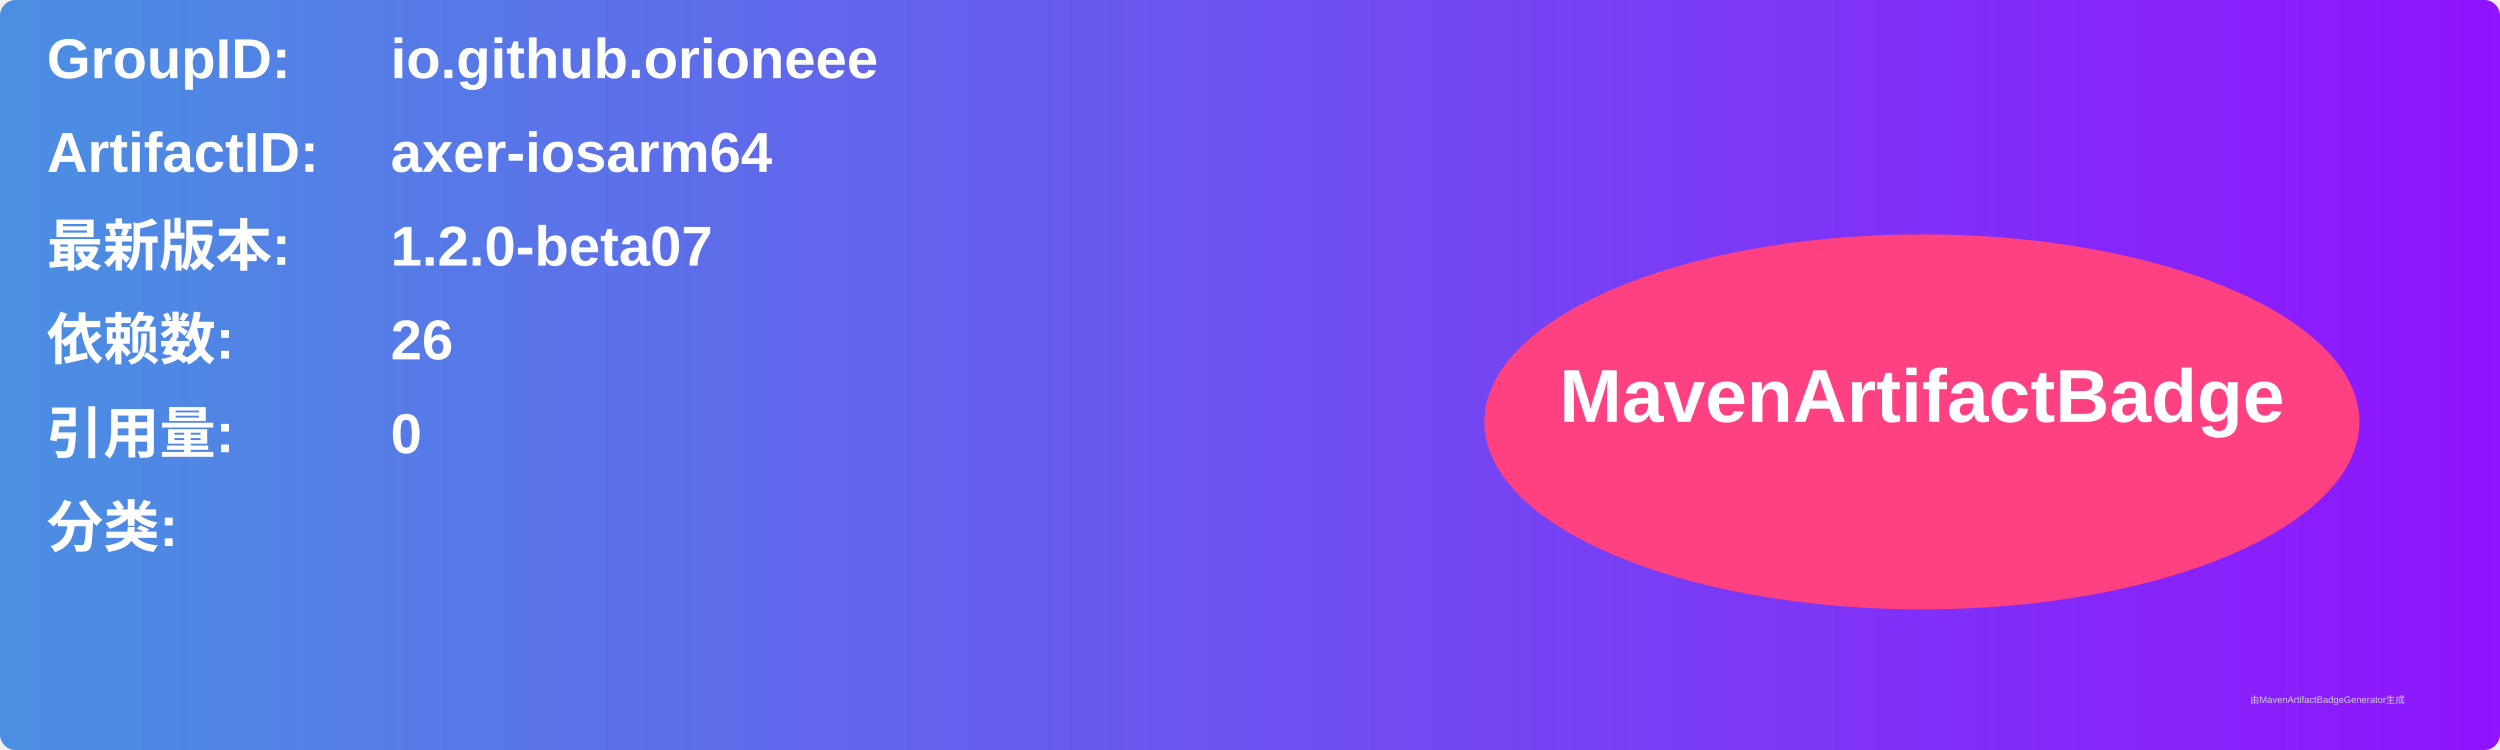
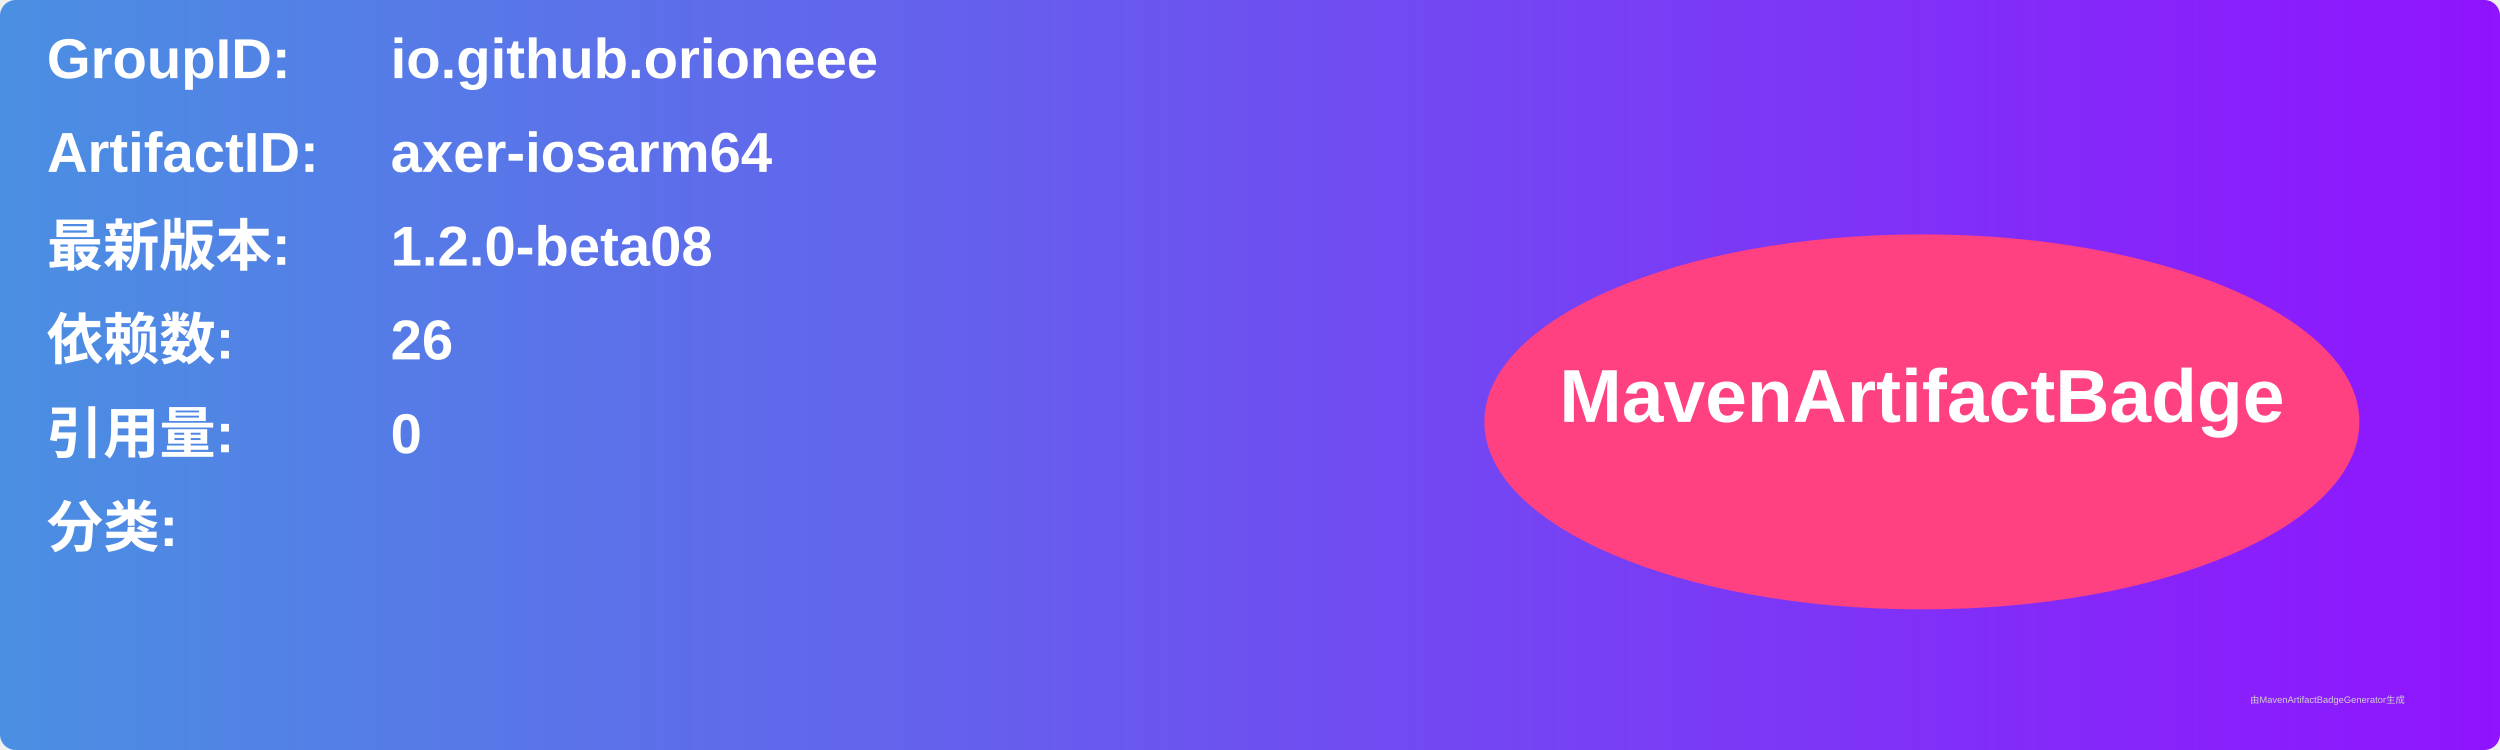
<svg xmlns="http://www.w3.org/2000/svg" width="800" height="240" viewBox="0 0 800 240">
  <linearGradient id="grad" x1="0%" y1="0%" x2="100%" y2="0%">
    <stop offset="0%" stop-color="#4a90e2" />
    <stop offset="100%" stop-color="#9013fe" />
  </linearGradient>
  <rect width="100%" height="100%" rx="5" ry="5" fill="url(#grad)" />
  <g transform="translate(15, 15)">
    <text x="0" y="10" font-family="Arial" font-size="18" fill="white" font-weight="bold" width="260">GroupID:</text>
    <text x="110" y="10" font-family="Arial" font-size="18" fill="white" font-weight="bold" width="460">io.github.orioneee</text>
    <text x="0" y="40" font-family="Arial" font-size="18" fill="white" font-weight="bold" width="260">ArtifactID:</text>
    <text x="110" y="40" font-family="Arial" font-size="18" fill="white" font-weight="bold" width="460">axer-iosarm64</text>
    <text x="0" y="70" font-family="Arial" font-size="18" fill="white" font-weight="bold">最新版本:</text>
    <text x="110" y="70" font-family="Arial" font-size="18" fill="white" font-weight="bold">
-       <tspan font-weight="bold">1.2.0-beta07</tspan>
+       <tspan font-weight="bold">1.2.0-beta08</tspan>
    </text>
    <text x="0" y="100" font-family="Arial" font-size="18" fill="white" font-weight="bold">依赖数: </text>
    <text x="110" y="100" font-family="Arial" font-size="18" fill="white">
      <tspan font-weight="bold">26</tspan>
    </text>
    <text x="0" y="130" font-family="Arial" font-size="18" fill="white" font-weight="bold">引用量: </text>
    <text x="110" y="130" font-family="Arial" font-size="18" fill="white">
      <tspan font-weight="bold">0</tspan>
    </text>
    <text x="0" y="160" font-family="Arial" font-size="18" fill="white" font-weight="bold">分类:</text>
    <text x="10" y="190" font-family="Arial" font-size="10" fill="white">
      <tspan font-weight="bold" />
    </text>
    <ellipse cx="600" cy="120" rx="140" ry="60" fill="#ff4081" />
    <text x="600" y="120" text-anchor="middle" font-family="Arial" font-size="24" fill="white" font-weight="bold">MavenArtifactBadge</text>
  </g>
  <text x="720" y="225" font-family="Arial" font-size="3" fill="#d0d0d0">由MavenArtifactBadgeGenerator生成</text>
</svg>
